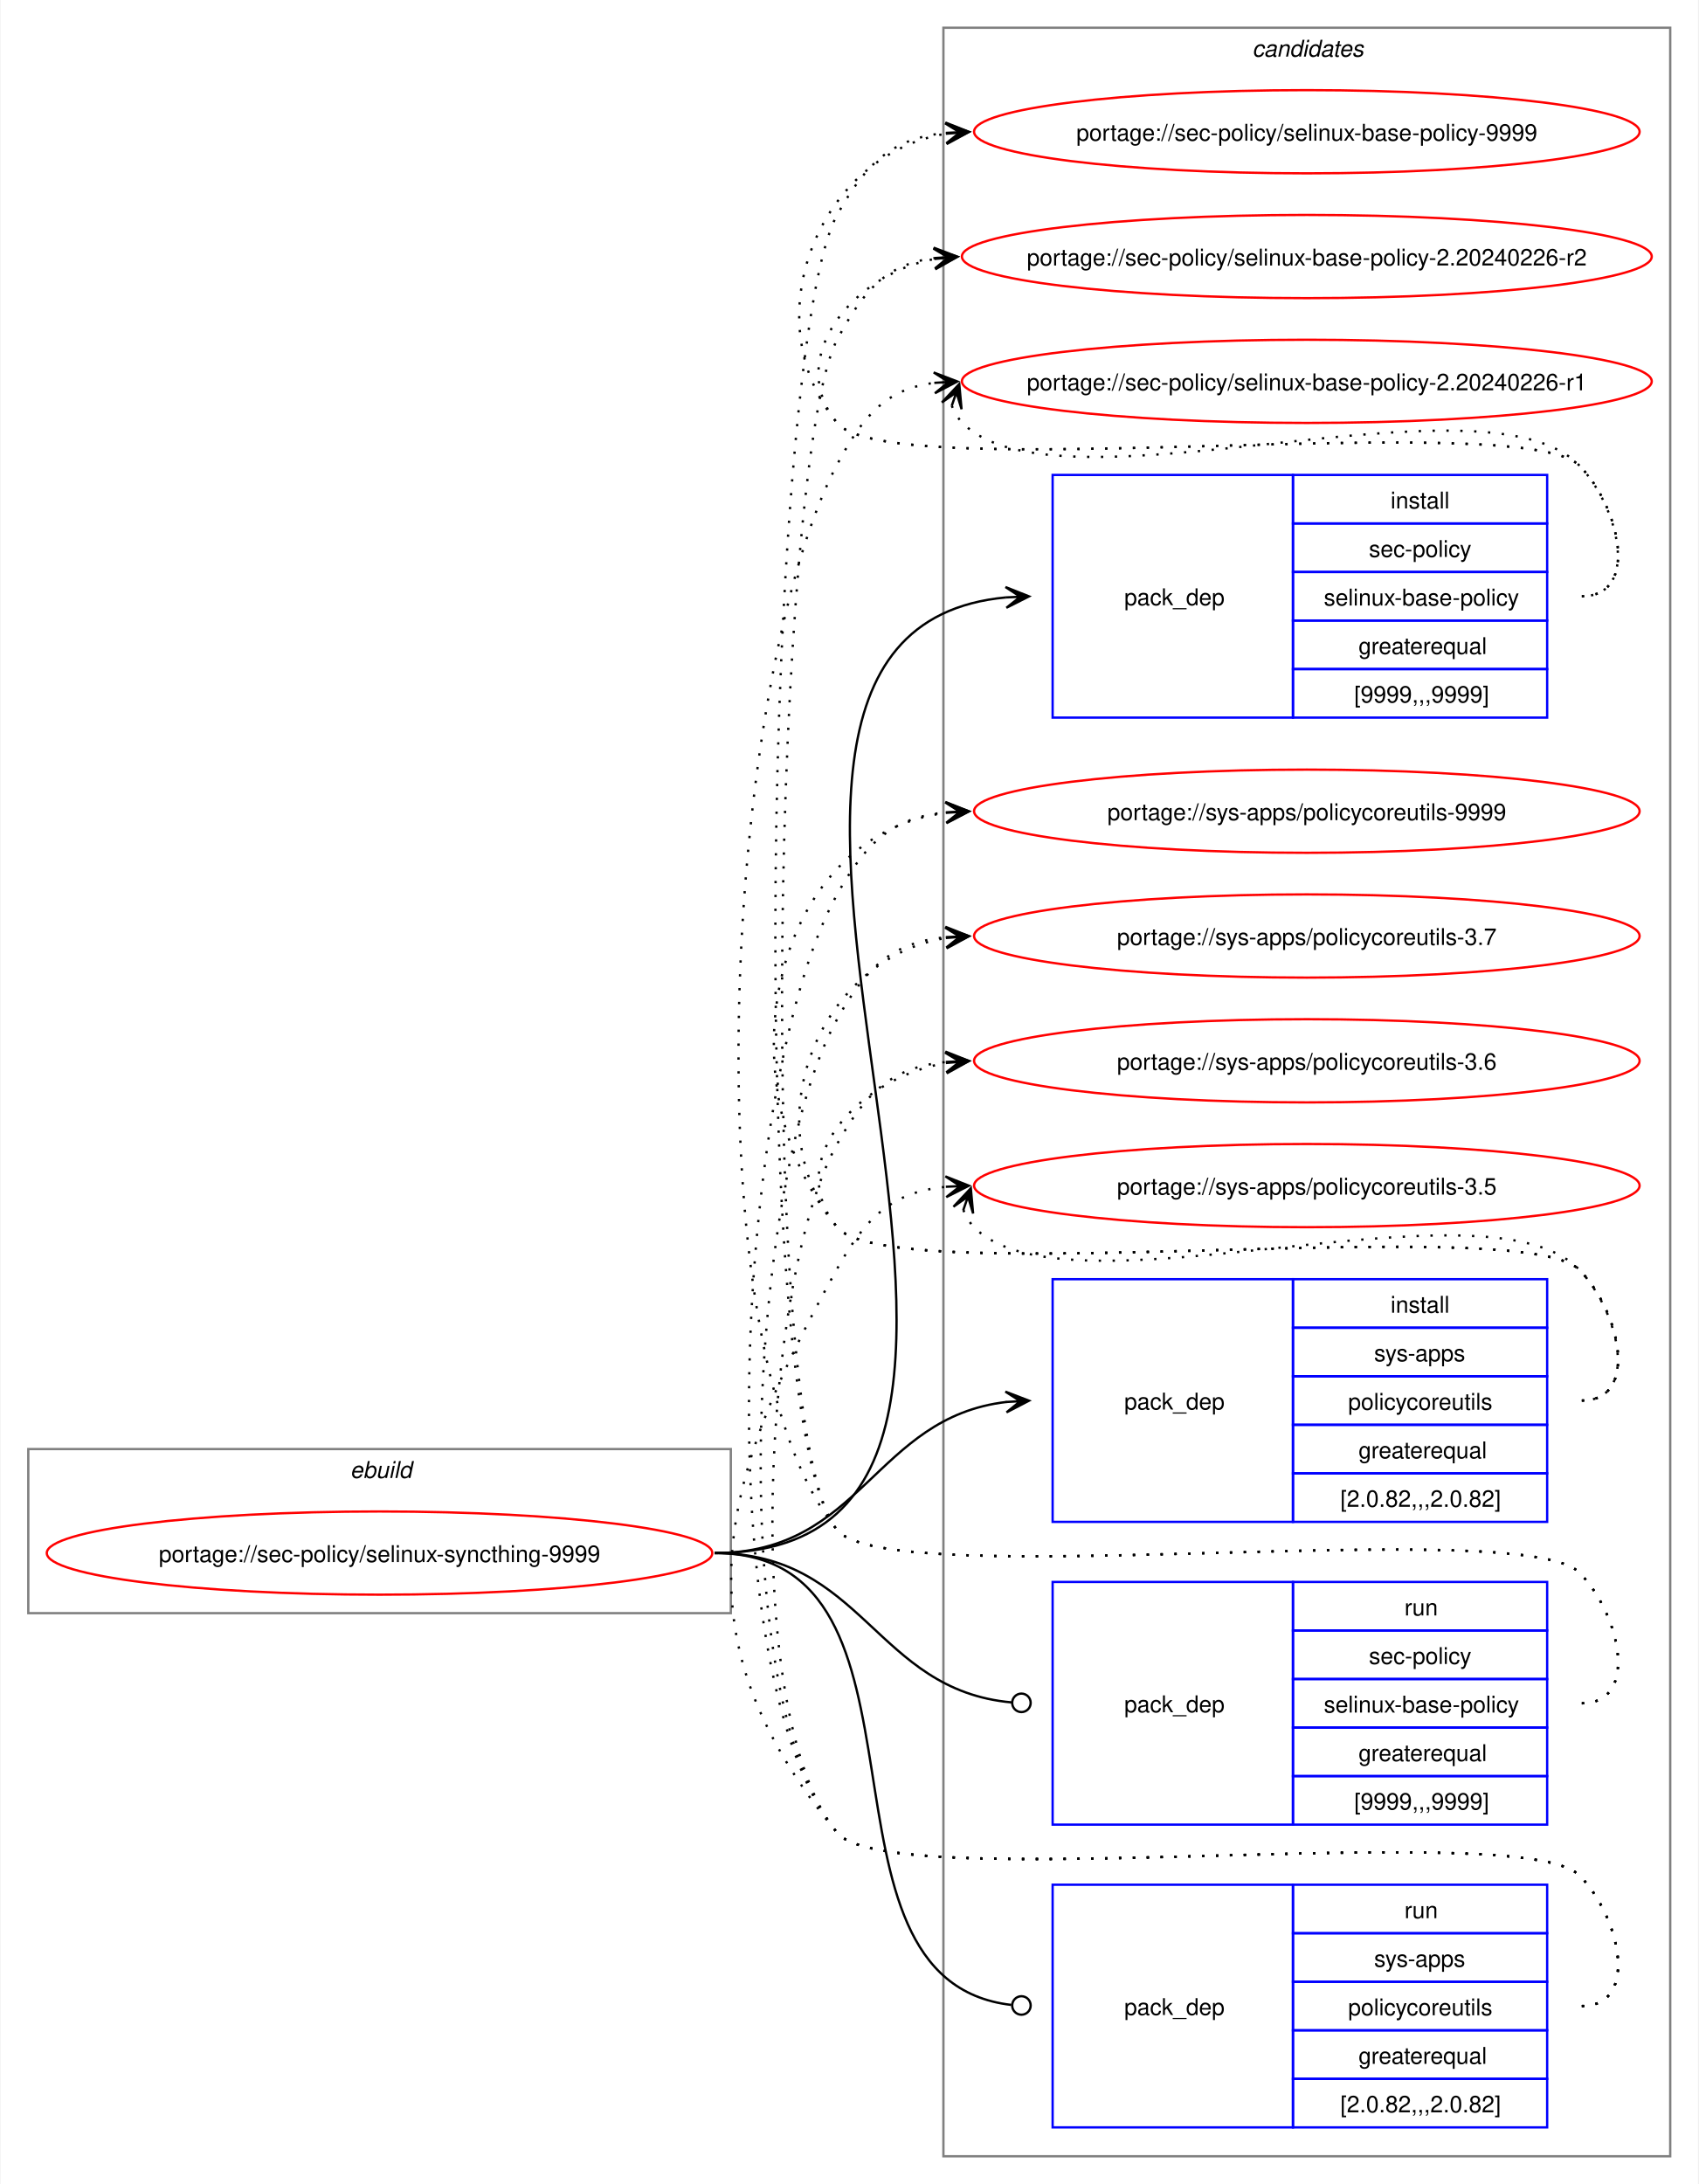
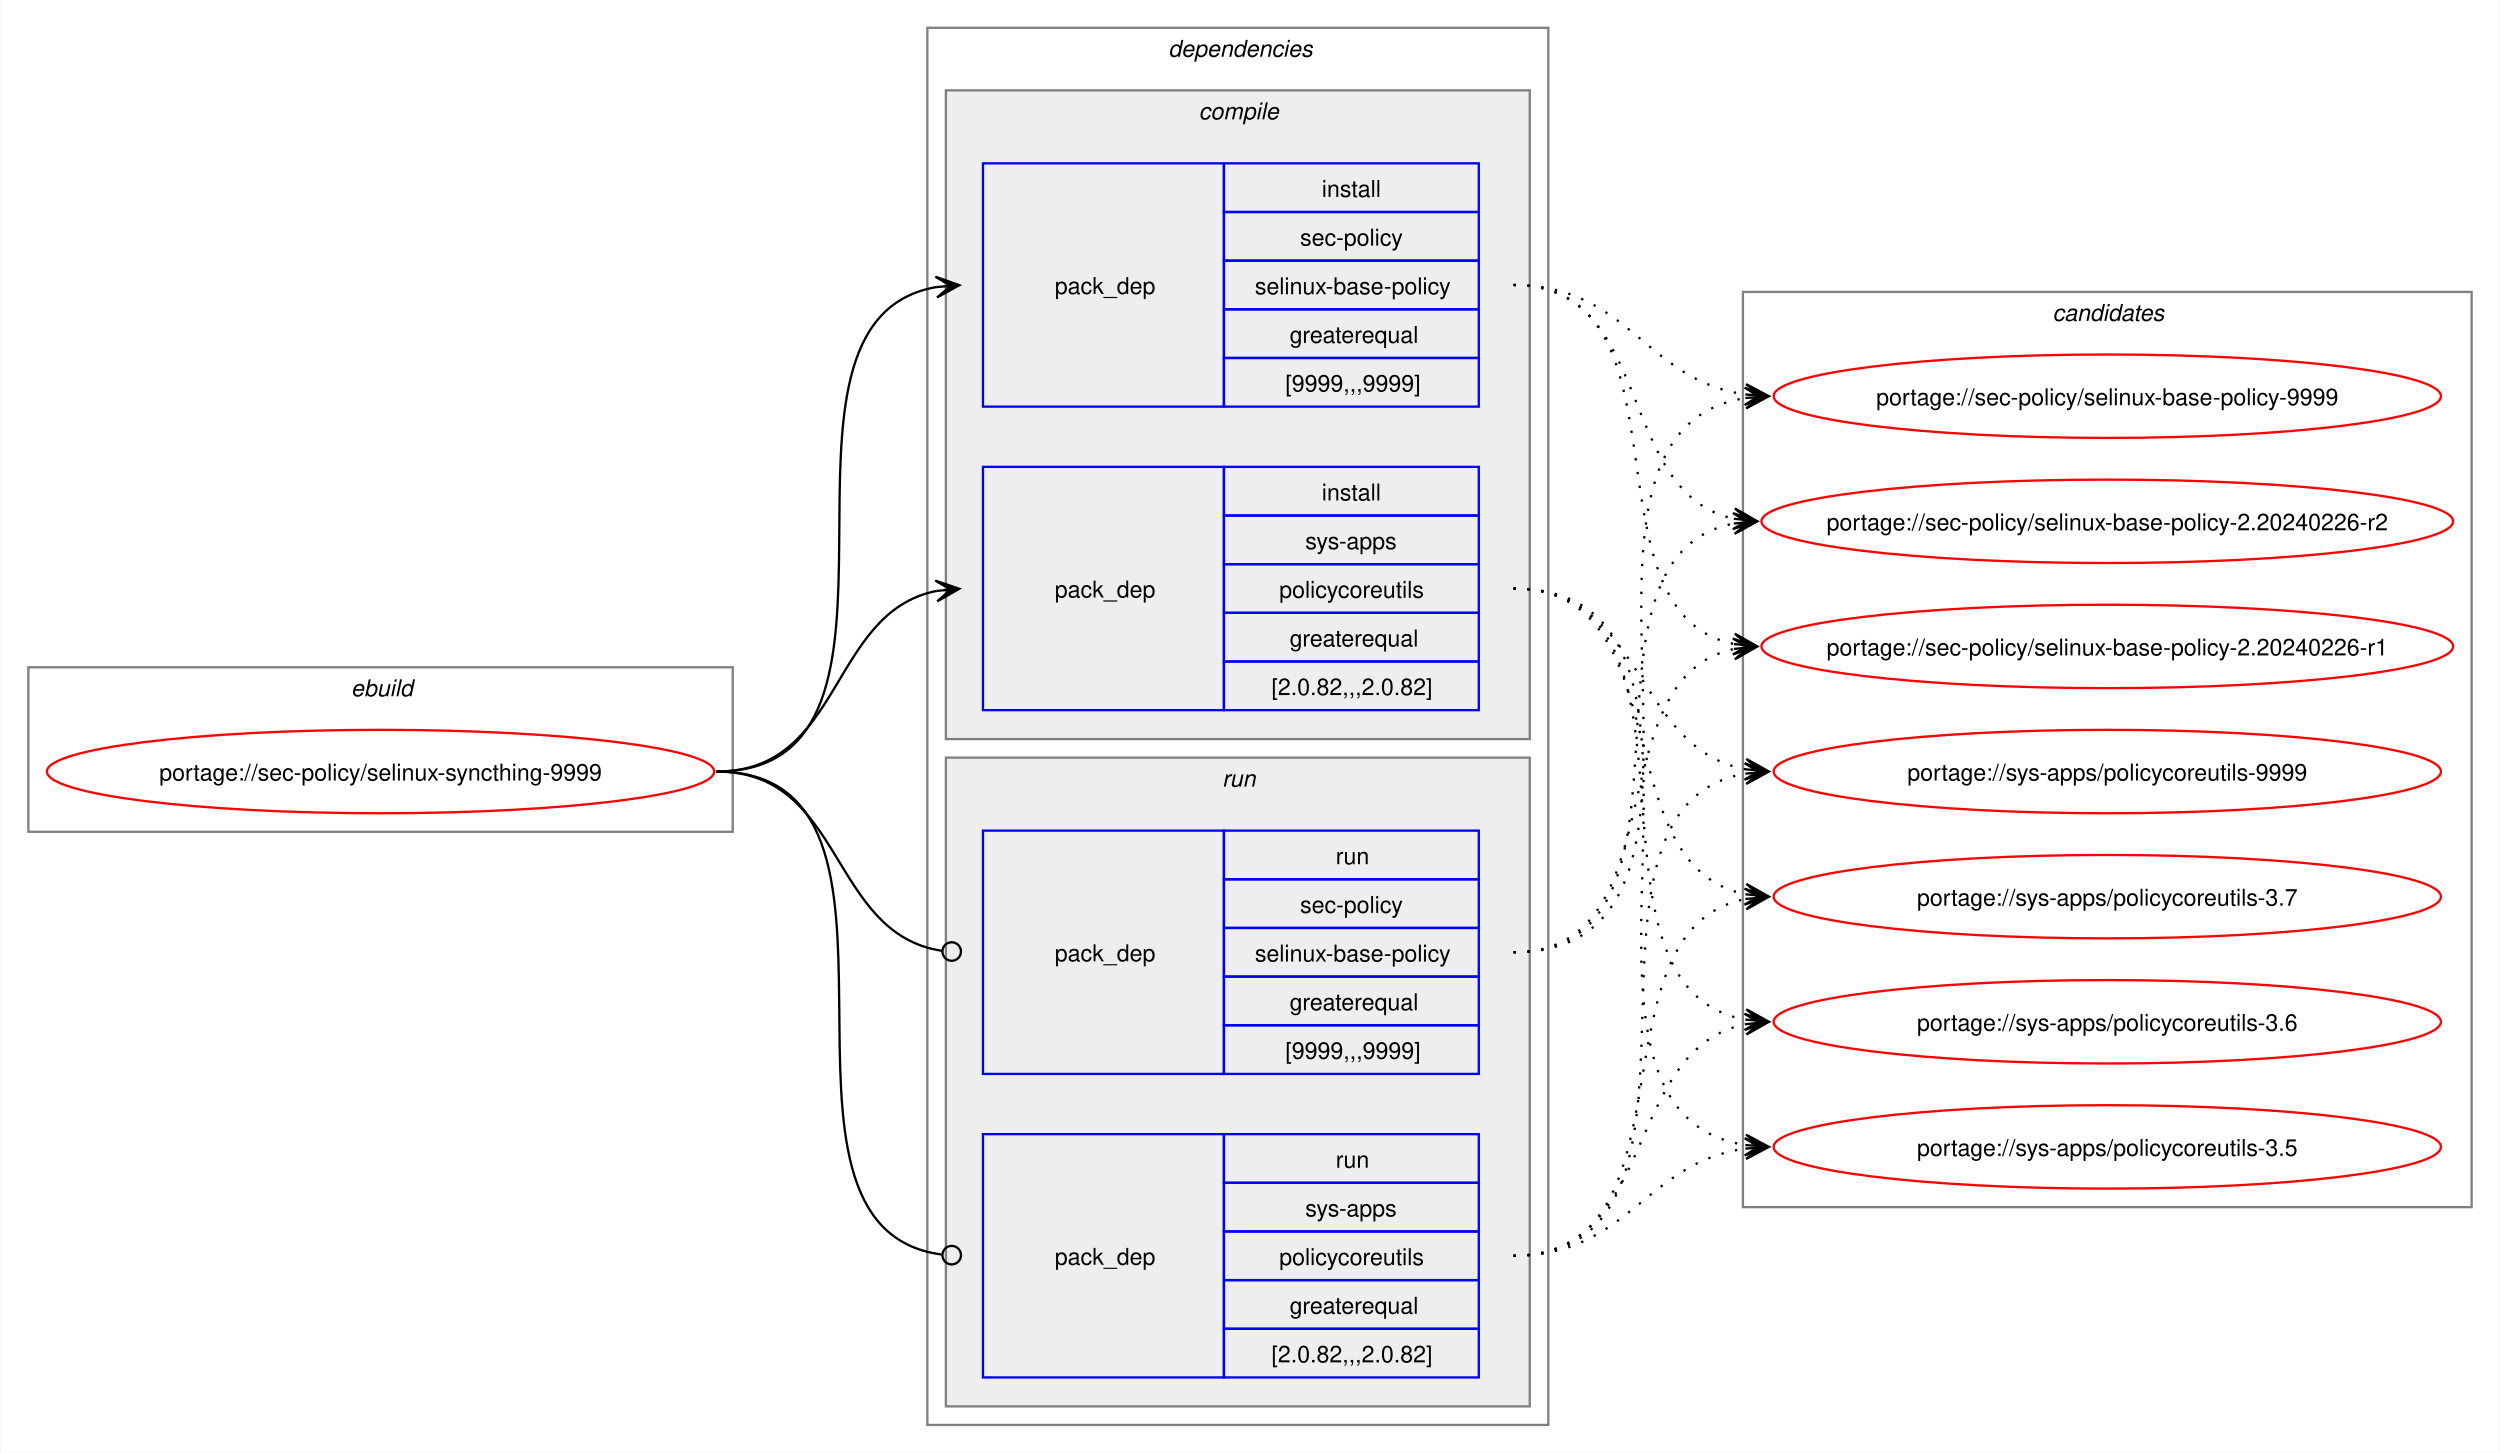
- <svg xmlns="http://www.w3.org/2000/svg" xmlns:xlink="http://www.w3.org/1999/xlink" width="735pt" height="945pt" viewBox="0.00 0.00 734.51 945.00">
-   <g id="graph0" class="graph" transform="scale(1 1) rotate(0) translate(4 941)">
-     <polygon fill="white" stroke="none" points="-4,4 -4,-941 730.51,-941 730.51,4 -4,4" />
+ <svg xmlns="http://www.w3.org/2000/svg" xmlns:xlink="http://www.w3.org/1999/xlink" width="1079pt" height="627pt" viewBox="0.00 0.00 1078.51 627.00">
+   <g id="graph0" class="graph" transform="scale(1 1) rotate(0) translate(4 623)">
+     <polygon fill="white" stroke="none" points="-4,4 -4,-623 1074.51,-623 1074.51,4 -4,4" />
+     <g id="clust1" class="cluster">
+       <polygon fill="none" stroke="gray" points="8,-264 8,-335 312,-335 312,-264 8,-264" />
+       <text text-anchor="start" x="147.25" y="-322.5" font-family="Helvetica,sans-Serif" font-style="italic" font-size="10.00">ebuild</text>
+     </g>
+     <g id="clust2" class="cluster">
+       <polygon fill="none" stroke="gray" points="396,-8 396,-611 664,-611 664,-8 396,-8" />
+       <text text-anchor="start" x="500" y="-598.5" font-family="Helvetica,sans-Serif" font-style="italic" font-size="10.00">dependencies</text>
+     </g>
+     <g id="clust3" class="cluster">
+       <polygon fill="#eeeeee" stroke="gray" points="404,-304 404,-584 656,-584 656,-304 404,-304" />
+       <text text-anchor="start" x="513.12" y="-571.5" font-family="Helvetica,sans-Serif" font-style="italic" font-size="10.00">compile</text>
+     </g>
+     <g id="clust7" class="cluster">
+       <polygon fill="#eeeeee" stroke="gray" points="404,-16 404,-296 656,-296 656,-16 404,-16" />
+       <text text-anchor="start" x="523.25" y="-283.5" font-family="Helvetica,sans-Serif" font-style="italic" font-size="10.00">run</text>
+     </g>
    <g id="clust10" class="cluster">
-       <polygon fill="none" stroke="gray" points="404,-8 404,-929 718.51,-929 718.51,-8 404,-8" />
-       <text text-anchor="start" x="537.63" y="-916.5" font-family="Helvetica,sans-Serif" font-style="italic" font-size="10.00">candidates</text>
-     </g>
-     <g id="clust1" class="cluster">
-       <polygon fill="none" stroke="gray" points="8,-243 8,-314 312,-314 312,-243 8,-243" />
-       <text text-anchor="start" x="147.25" y="-301.5" font-family="Helvetica,sans-Serif" font-style="italic" font-size="10.00">ebuild</text>
+       <polygon fill="none" stroke="gray" points="748,-102 748,-497 1062.51,-497 1062.51,-102 748,-102" />
+       <text text-anchor="start" x="881.63" y="-484.5" font-family="Helvetica,sans-Serif" font-style="italic" font-size="10.00">candidates</text>
    </g>
    <g id="node1" class="node">
      <g id="a_node1">
        <a xlink:href="../sec-policy/selinux-syncthing-9999.svg" xlink:title="portage://sec-policy/selinux-syncthing-9999">
-           <ellipse fill="none" stroke="red" cx="160" cy="-269" rx="144" ry="18" />
-           <text text-anchor="middle" x="160" y="-265.12" font-family="Helvetica,sans-Serif" font-size="10.00">portage://sec-policy/selinux-syncthing-9999</text>
+           <ellipse fill="none" stroke="red" cx="160" cy="-290" rx="144" ry="18" />
+           <text text-anchor="middle" x="160" y="-286.12" font-family="Helvetica,sans-Serif" font-size="10.00">portage://sec-policy/selinux-syncthing-9999</text>
        </a>
      </g>
    </g>
    <g id="node2" class="node">
-       <polygon fill="none" stroke="blue" points="451.26,-630.5 451.26,-735.5 555.26,-735.5 555.26,-630.5 451.26,-630.5" />
-       <text text-anchor="start" x="482.26" y="-679.12" font-family="Helvetica,sans-Serif" font-size="10.00">pack_dep</text>
-       <polygon fill="none" stroke="blue" points="555.26,-714.5 555.26,-735.5 665.26,-735.5 665.26,-714.5 555.26,-714.5" />
-       <text text-anchor="start" x="597.51" y="-721" font-family="Helvetica,sans-Serif" font-size="10.00">install</text>
-       <polygon fill="none" stroke="blue" points="555.26,-693.5 555.26,-714.5 665.26,-714.5 665.26,-693.5 555.26,-693.5" />
-       <text text-anchor="start" x="588.13" y="-700" font-family="Helvetica,sans-Serif" font-size="10.00">sec-policy</text>
-       <polygon fill="none" stroke="blue" points="555.26,-672.5 555.26,-693.5 665.26,-693.5 665.26,-672.5 555.26,-672.5" />
-       <text text-anchor="start" x="568.63" y="-679" font-family="Helvetica,sans-Serif" font-size="10.00">selinux-base-policy</text>
-       <polygon fill="none" stroke="blue" points="555.26,-651.5 555.26,-672.5 665.26,-672.5 665.26,-651.5 555.26,-651.5" />
-       <text text-anchor="start" x="583.63" y="-658" font-family="Helvetica,sans-Serif" font-size="10.00">greaterequal</text>
-       <polygon fill="none" stroke="blue" points="555.26,-630.5 555.26,-651.5 665.26,-651.5 665.26,-630.5 555.26,-630.5" />
-       <text text-anchor="start" x="581.76" y="-637" font-family="Helvetica,sans-Serif" font-size="10.00">[9999,,,9999]</text>
+       <polygon fill="none" stroke="blue" points="420,-447.5 420,-552.5 524,-552.5 524,-447.5 420,-447.5" />
+       <text text-anchor="start" x="451" y="-496.12" font-family="Helvetica,sans-Serif" font-size="10.00">pack_dep</text>
+       <polygon fill="none" stroke="blue" points="524,-531.5 524,-552.5 634,-552.5 634,-531.5 524,-531.5" />
+       <text text-anchor="start" x="566.25" y="-538" font-family="Helvetica,sans-Serif" font-size="10.00">install</text>
+       <polygon fill="none" stroke="blue" points="524,-510.5 524,-531.5 634,-531.5 634,-510.5 524,-510.5" />
+       <text text-anchor="start" x="556.87" y="-517" font-family="Helvetica,sans-Serif" font-size="10.00">sec-policy</text>
+       <polygon fill="none" stroke="blue" points="524,-489.5 524,-510.5 634,-510.5 634,-489.5 524,-489.5" />
+       <text text-anchor="start" x="537.37" y="-496" font-family="Helvetica,sans-Serif" font-size="10.00">selinux-base-policy</text>
+       <polygon fill="none" stroke="blue" points="524,-468.5 524,-489.5 634,-489.5 634,-468.5 524,-468.5" />
+       <text text-anchor="start" x="552.37" y="-475" font-family="Helvetica,sans-Serif" font-size="10.00">greaterequal</text>
+       <polygon fill="none" stroke="blue" points="524,-447.5 524,-468.5 634,-468.5 634,-447.5 524,-447.5" />
+       <text text-anchor="start" x="550.5" y="-454" font-family="Helvetica,sans-Serif" font-size="10.00">[9999,,,9999]</text>
    </g>
    <g id="edge1" class="edge">
-       <path fill="none" stroke="black" d="M305,-269C494.97,-269 258.26,-666.59 431.14,-682.51" />
-       <polygon fill="black" stroke="black" points="441.04,-682.95 430.85,-687 437.26,-682.78 431.05,-682.5 431.05,-682.5 431.05,-682.5 437.26,-682.78 431.25,-678.01 441.04,-682.95" />
+       <path fill="none" stroke="black" d="M305,-290C405.57,-290 314,-484.31 399.94,-499.11" />
+       <polygon fill="black" stroke="black" points="409.79,-499.9 399.46,-503.59 406.02,-499.6 399.82,-499.1 399.82,-499.1 399.82,-499.1 406.02,-499.6 400.18,-494.61 409.79,-499.9" />
    </g>
    <g id="node3" class="node">
-       <polygon fill="none" stroke="blue" points="451.26,-282.5 451.26,-387.5 555.26,-387.5 555.26,-282.5 451.26,-282.5" />
-       <text text-anchor="start" x="482.26" y="-331.12" font-family="Helvetica,sans-Serif" font-size="10.00">pack_dep</text>
-       <polygon fill="none" stroke="blue" points="555.26,-366.5 555.26,-387.5 665.26,-387.5 665.26,-366.5 555.26,-366.5" />
-       <text text-anchor="start" x="597.51" y="-373" font-family="Helvetica,sans-Serif" font-size="10.00">install</text>
-       <polygon fill="none" stroke="blue" points="555.26,-345.5 555.26,-366.5 665.26,-366.5 665.26,-345.5 555.26,-345.5" />
-       <text text-anchor="start" x="590.38" y="-352" font-family="Helvetica,sans-Serif" font-size="10.00">sys-apps</text>
-       <polygon fill="none" stroke="blue" points="555.26,-324.5 555.26,-345.5 665.26,-345.5 665.26,-324.5 555.26,-324.5" />
-       <text text-anchor="start" x="579.13" y="-331" font-family="Helvetica,sans-Serif" font-size="10.00">policycoreutils</text>
-       <polygon fill="none" stroke="blue" points="555.26,-303.5 555.26,-324.5 665.26,-324.5 665.26,-303.5 555.26,-303.5" />
-       <text text-anchor="start" x="583.63" y="-310" font-family="Helvetica,sans-Serif" font-size="10.00">greaterequal</text>
-       <polygon fill="none" stroke="blue" points="555.26,-282.5 555.26,-303.5 665.26,-303.5 665.26,-282.5 555.26,-282.5" />
-       <text text-anchor="start" x="575.76" y="-289" font-family="Helvetica,sans-Serif" font-size="10.00">[2.0.82,,,2.0.82]</text>
+       <polygon fill="none" stroke="blue" points="420,-316.5 420,-421.5 524,-421.5 524,-316.5 420,-316.5" />
+       <text text-anchor="start" x="451" y="-365.12" font-family="Helvetica,sans-Serif" font-size="10.00">pack_dep</text>
+       <polygon fill="none" stroke="blue" points="524,-400.5 524,-421.5 634,-421.5 634,-400.5 524,-400.5" />
+       <text text-anchor="start" x="566.25" y="-407" font-family="Helvetica,sans-Serif" font-size="10.00">install</text>
+       <polygon fill="none" stroke="blue" points="524,-379.5 524,-400.5 634,-400.5 634,-379.5 524,-379.5" />
+       <text text-anchor="start" x="559.12" y="-386" font-family="Helvetica,sans-Serif" font-size="10.00">sys-apps</text>
+       <polygon fill="none" stroke="blue" points="524,-358.5 524,-379.5 634,-379.5 634,-358.5 524,-358.5" />
+       <text text-anchor="start" x="547.87" y="-365" font-family="Helvetica,sans-Serif" font-size="10.00">policycoreutils</text>
+       <polygon fill="none" stroke="blue" points="524,-337.5 524,-358.5 634,-358.5 634,-337.5 524,-337.5" />
+       <text text-anchor="start" x="552.37" y="-344" font-family="Helvetica,sans-Serif" font-size="10.00">greaterequal</text>
+       <polygon fill="none" stroke="blue" points="524,-316.5 524,-337.5 634,-337.5 634,-316.5 524,-316.5" />
+       <text text-anchor="start" x="544.5" y="-323" font-family="Helvetica,sans-Serif" font-size="10.00">[2.0.82,,,2.0.82]</text>
    </g>
    <g id="edge2" class="edge">
-       <path fill="none" stroke="black" d="M305,-269C368.85,-269 374.14,-327.74 431.36,-334.39" />
-       <polygon fill="black" stroke="black" points="441.04,-334.93 430.8,-338.86 437.26,-334.72 431.05,-334.37 431.05,-334.37 431.05,-334.37 437.26,-334.72 431.31,-329.88 441.04,-334.93" />
+       <path fill="none" stroke="black" d="M305,-290C359.74,-290 353.49,-358.57 399.89,-367.94" />
+       <polygon fill="black" stroke="black" points="409.79,-368.88 399.41,-372.42 406.02,-368.53 399.83,-367.94 399.83,-367.94 399.83,-367.94 406.02,-368.53 400.26,-363.46 409.79,-368.88" />
    </g>
    <g id="node4" class="node">
-       <polygon fill="none" stroke="blue" points="451.26,-151.5 451.26,-256.5 555.26,-256.5 555.26,-151.5 451.26,-151.5" />
-       <text text-anchor="start" x="482.26" y="-200.12" font-family="Helvetica,sans-Serif" font-size="10.00">pack_dep</text>
-       <polygon fill="none" stroke="blue" points="555.26,-235.5 555.26,-256.5 665.26,-256.5 665.26,-235.5 555.26,-235.5" />
-       <text text-anchor="start" x="603.51" y="-242" font-family="Helvetica,sans-Serif" font-size="10.00">run</text>
-       <polygon fill="none" stroke="blue" points="555.26,-214.5 555.26,-235.5 665.26,-235.5 665.26,-214.5 555.26,-214.5" />
-       <text text-anchor="start" x="588.13" y="-221" font-family="Helvetica,sans-Serif" font-size="10.00">sec-policy</text>
-       <polygon fill="none" stroke="blue" points="555.26,-193.5 555.26,-214.5 665.26,-214.5 665.26,-193.5 555.26,-193.5" />
-       <text text-anchor="start" x="568.63" y="-200" font-family="Helvetica,sans-Serif" font-size="10.00">selinux-base-policy</text>
-       <polygon fill="none" stroke="blue" points="555.26,-172.5 555.26,-193.5 665.26,-193.5 665.26,-172.5 555.26,-172.5" />
-       <text text-anchor="start" x="583.63" y="-179" font-family="Helvetica,sans-Serif" font-size="10.00">greaterequal</text>
-       <polygon fill="none" stroke="blue" points="555.26,-151.5 555.26,-172.5 665.26,-172.5 665.26,-151.5 555.26,-151.5" />
-       <text text-anchor="start" x="581.76" y="-158" font-family="Helvetica,sans-Serif" font-size="10.00">[9999,,,9999]</text>
+       <polygon fill="none" stroke="blue" points="420,-159.5 420,-264.5 524,-264.5 524,-159.5 420,-159.5" />
+       <text text-anchor="start" x="451" y="-208.12" font-family="Helvetica,sans-Serif" font-size="10.00">pack_dep</text>
+       <polygon fill="none" stroke="blue" points="524,-243.5 524,-264.5 634,-264.5 634,-243.5 524,-243.5" />
+       <text text-anchor="start" x="572.25" y="-250" font-family="Helvetica,sans-Serif" font-size="10.00">run</text>
+       <polygon fill="none" stroke="blue" points="524,-222.5 524,-243.5 634,-243.5 634,-222.5 524,-222.5" />
+       <text text-anchor="start" x="556.87" y="-229" font-family="Helvetica,sans-Serif" font-size="10.00">sec-policy</text>
+       <polygon fill="none" stroke="blue" points="524,-201.5 524,-222.5 634,-222.5 634,-201.5 524,-201.5" />
+       <text text-anchor="start" x="537.37" y="-208" font-family="Helvetica,sans-Serif" font-size="10.00">selinux-base-policy</text>
+       <polygon fill="none" stroke="blue" points="524,-180.5 524,-201.5 634,-201.5 634,-180.5 524,-180.5" />
+       <text text-anchor="start" x="552.37" y="-187" font-family="Helvetica,sans-Serif" font-size="10.00">greaterequal</text>
+       <polygon fill="none" stroke="blue" points="524,-159.5 524,-180.5 634,-180.5 634,-159.5 524,-159.5" />
+       <text text-anchor="start" x="550.5" y="-166" font-family="Helvetica,sans-Serif" font-size="10.00">[9999,,,9999]</text>
    </g>
    <g id="edge3" class="edge">
-       <path fill="none" stroke="black" d="M305,-269C369.47,-269 374.42,-209.71 433.54,-204.38" />
-       <ellipse fill="none" stroke="black" cx="437.76" cy="-204.2" rx="4" ry="4" />
+       <path fill="none" stroke="black" d="M305,-290C360.41,-290 353.47,-220.01 402.31,-212.63" />
+       <ellipse fill="none" stroke="black" cx="406.51" cy="-212.32" rx="4" ry="4" />
    </g>
    <g id="node5" class="node">
-       <polygon fill="none" stroke="blue" points="451.26,-20.5 451.26,-125.5 555.26,-125.5 555.26,-20.5 451.26,-20.5" />
-       <text text-anchor="start" x="482.26" y="-69.12" font-family="Helvetica,sans-Serif" font-size="10.00">pack_dep</text>
-       <polygon fill="none" stroke="blue" points="555.26,-104.5 555.26,-125.5 665.26,-125.5 665.26,-104.5 555.26,-104.5" />
-       <text text-anchor="start" x="603.51" y="-111" font-family="Helvetica,sans-Serif" font-size="10.00">run</text>
-       <polygon fill="none" stroke="blue" points="555.26,-83.5 555.26,-104.5 665.26,-104.5 665.26,-83.5 555.26,-83.5" />
-       <text text-anchor="start" x="590.38" y="-90" font-family="Helvetica,sans-Serif" font-size="10.00">sys-apps</text>
-       <polygon fill="none" stroke="blue" points="555.26,-62.5 555.26,-83.5 665.26,-83.5 665.26,-62.5 555.26,-62.5" />
-       <text text-anchor="start" x="579.13" y="-69" font-family="Helvetica,sans-Serif" font-size="10.00">policycoreutils</text>
-       <polygon fill="none" stroke="blue" points="555.26,-41.5 555.26,-62.5 665.26,-62.5 665.26,-41.5 555.26,-41.5" />
-       <text text-anchor="start" x="583.63" y="-48" font-family="Helvetica,sans-Serif" font-size="10.00">greaterequal</text>
-       <polygon fill="none" stroke="blue" points="555.26,-20.5 555.26,-41.5 665.26,-41.5 665.26,-20.5 555.26,-20.5" />
-       <text text-anchor="start" x="575.76" y="-27" font-family="Helvetica,sans-Serif" font-size="10.00">[2.0.82,,,2.0.82]</text>
+       <polygon fill="none" stroke="blue" points="420,-28.5 420,-133.5 524,-133.5 524,-28.5 420,-28.5" />
+       <text text-anchor="start" x="451" y="-77.12" font-family="Helvetica,sans-Serif" font-size="10.00">pack_dep</text>
+       <polygon fill="none" stroke="blue" points="524,-112.5 524,-133.5 634,-133.5 634,-112.5 524,-112.5" />
+       <text text-anchor="start" x="572.25" y="-119" font-family="Helvetica,sans-Serif" font-size="10.00">run</text>
+       <polygon fill="none" stroke="blue" points="524,-91.5 524,-112.5 634,-112.5 634,-91.5 524,-91.5" />
+       <text text-anchor="start" x="559.12" y="-98" font-family="Helvetica,sans-Serif" font-size="10.00">sys-apps</text>
+       <polygon fill="none" stroke="blue" points="524,-70.5 524,-91.5 634,-91.5 634,-70.5 524,-70.5" />
+       <text text-anchor="start" x="547.87" y="-77" font-family="Helvetica,sans-Serif" font-size="10.00">policycoreutils</text>
+       <polygon fill="none" stroke="blue" points="524,-49.5 524,-70.5 634,-70.5 634,-49.5 524,-49.5" />
+       <text text-anchor="start" x="552.37" y="-56" font-family="Helvetica,sans-Serif" font-size="10.00">greaterequal</text>
+       <polygon fill="none" stroke="blue" points="524,-28.5 524,-49.5 634,-49.5 634,-28.5 524,-28.5" />
+       <text text-anchor="start" x="544.5" y="-35" font-family="Helvetica,sans-Serif" font-size="10.00">[2.0.82,,,2.0.82]</text>
    </g>
    <g id="edge4" class="edge">
-       <path fill="none" stroke="black" d="M305,-269C408.23,-269 340.17,-84.32 433.37,-73.49" />
-       <ellipse fill="none" stroke="black" cx="437.76" cy="-73.25" rx="4" ry="4" />
+       <path fill="none" stroke="black" d="M305,-290C406,-290 312.85,-93.46 402.1,-81.56" />
+       <ellipse fill="none" stroke="black" cx="406.51" cy="-81.28" rx="4" ry="4" />
    </g>
    <g id="node6" class="node">
      <g id="a_node6">
        <a xlink:href="../sec-policy/selinux-base-policy-9999.svg" xlink:title="portage://sec-policy/selinux-base-policy-9999">
-           <ellipse fill="none" stroke="red" cx="561.26" cy="-884" rx="144" ry="18" />
-           <text text-anchor="middle" x="561.26" y="-880.12" font-family="Helvetica,sans-Serif" font-size="10.00">portage://sec-policy/selinux-base-policy-9999</text>
+           <ellipse fill="none" stroke="red" cx="905.26" cy="-452" rx="144" ry="18" />
+           <text text-anchor="middle" x="905.26" y="-448.12" font-family="Helvetica,sans-Serif" font-size="10.00">portage://sec-policy/selinux-base-policy-9999</text>
        </a>
      </g>
    </g>
    <g id="edge5" class="edge">
-       <path fill="none" stroke="black" stroke-dasharray="1,5" d="M680.26,-683C705.37,-683 696.86,-721.59 679.26,-739.5 654.19,-764.99 380.73,-730.4 358,-758 321.16,-802.75 350.5,-874.62 405.34,-883.16" />
-       <polygon fill="black" stroke="black" points="415.04,-883.91 404.73,-887.63 411.27,-883.62 405.07,-883.14 405.07,-883.14 405.07,-883.14 411.27,-883.62 405.41,-878.65 415.04,-883.91" />
+       <path fill="none" stroke="black" stroke-dasharray="1,5" d="M649,-500C698.96,-500 705.63,-458.69 749.33,-452.72" />
+       <polygon fill="black" stroke="black" points="759.04,-452.08 749.36,-457.22 755.27,-452.33 749.06,-452.73 749.06,-452.73 749.06,-452.73 755.27,-452.33 748.77,-448.24 759.04,-452.08" />
    </g>
    <g id="node7" class="node">
      <g id="a_node7">
        <a xlink:href="../sec-policy/selinux-base-policy-2.20240226-r2.svg" xlink:title="portage://sec-policy/selinux-base-policy-2.20240226-r2">
-           <ellipse fill="none" stroke="red" cx="561.26" cy="-830" rx="149.26" ry="18" />
-           <text text-anchor="middle" x="561.26" y="-826.12" font-family="Helvetica,sans-Serif" font-size="10.00">portage://sec-policy/selinux-base-policy-2.20240226-r2</text>
+           <ellipse fill="none" stroke="red" cx="905.26" cy="-398" rx="149.26" ry="18" />
+           <text text-anchor="middle" x="905.26" y="-394.12" font-family="Helvetica,sans-Serif" font-size="10.00">portage://sec-policy/selinux-base-policy-2.20240226-r2</text>
        </a>
      </g>
    </g>
    <g id="edge6" class="edge">
-       <path fill="none" stroke="black" stroke-dasharray="1,5" d="M680.26,-683C705.37,-683 696.86,-721.59 679.26,-739.5 654.19,-764.99 380.73,-730.4 358,-758 335.07,-785.85 364.75,-822.35 400.14,-828.95" />
-       <polygon fill="black" stroke="black" points="410.04,-829.89 399.66,-833.43 406.28,-829.53 400.09,-828.95 400.09,-828.95 400.09,-828.95 406.28,-829.53 400.51,-824.47 410.04,-829.89" />
+       <path fill="none" stroke="black" stroke-dasharray="1,5" d="M649,-500C710.5,-500 692.45,-409.98 744.32,-399.08" />
+       <polygon fill="black" stroke="black" points="754.04,-398.12 744.53,-403.58 750.28,-398.49 744.09,-399.1 744.09,-399.1 744.09,-399.1 750.28,-398.49 743.65,-394.62 754.04,-398.12" />
    </g>
    <g id="node8" class="node">
      <g id="a_node8">
        <a xlink:href="../sec-policy/selinux-base-policy-2.20240226-r1.svg" xlink:title="portage://sec-policy/selinux-base-policy-2.20240226-r1">
-           <ellipse fill="none" stroke="red" cx="561.26" cy="-776" rx="149.26" ry="18" />
-           <text text-anchor="middle" x="561.26" y="-772.12" font-family="Helvetica,sans-Serif" font-size="10.00">portage://sec-policy/selinux-base-policy-2.20240226-r1</text>
+           <ellipse fill="none" stroke="red" cx="905.26" cy="-344" rx="149.26" ry="18" />
+           <text text-anchor="middle" x="905.26" y="-340.12" font-family="Helvetica,sans-Serif" font-size="10.00">portage://sec-policy/selinux-base-policy-2.20240226-r1</text>
        </a>
      </g>
    </g>
    <g id="edge7" class="edge">
-       <path fill="none" stroke="black" stroke-dasharray="1,5" d="M407.62,-765.45C408.65,-762.7 410.32,-759.96 412.26,-758 454.02,-715.66 638.3,-782.62 679.26,-739.5 696.55,-721.29 705.37,-683 680.26,-683" />
-       <polygon fill="black" stroke="black" points="410.86,-774.85 403.34,-766.86 409.63,-771.27 407.6,-765.39 407.6,-765.39 407.6,-765.39 409.63,-771.27 411.85,-763.93 410.86,-774.85" />
+       <path fill="none" stroke="black" stroke-dasharray="1,5" d="M649,-500C728.96,-500 676.82,-358.28 744.39,-345" />
+       <polygon fill="black" stroke="black" points="754.04,-344.11 744.49,-349.51 750.28,-344.46 744.08,-345.02 744.08,-345.02 744.08,-345.02 750.28,-344.46 743.67,-340.54 754.04,-344.11" />
    </g>
    <g id="node9" class="node">
      <g id="a_node9">
        <a xlink:href="../sys-apps/policycoreutils-9999.svg" xlink:title="portage://sys-apps/policycoreutils-9999">
-           <ellipse fill="none" stroke="red" cx="561.26" cy="-590" rx="144" ry="18" />
-           <text text-anchor="middle" x="561.26" y="-586.12" font-family="Helvetica,sans-Serif" font-size="10.00">portage://sys-apps/policycoreutils-9999</text>
+           <ellipse fill="none" stroke="red" cx="905.26" cy="-290" rx="144" ry="18" />
+           <text text-anchor="middle" x="905.26" y="-286.12" font-family="Helvetica,sans-Serif" font-size="10.00">portage://sys-apps/policycoreutils-9999</text>
        </a>
      </g>
    </g>
    <g id="edge8" class="edge">
-       <path fill="none" stroke="black" stroke-dasharray="1,5" d="M680.26,-335C705.37,-335 696.86,-373.59 679.26,-391.5 654.19,-416.99 380.73,-382.4 358,-410 306.96,-472 329.85,-579.76 405.27,-589.32" />
-       <polygon fill="black" stroke="black" points="415.04,-589.92 404.78,-593.8 411.27,-589.69 405.06,-589.31 405.06,-589.31 405.06,-589.31 411.27,-589.69 405.34,-584.81 415.04,-589.92" />
+       <path fill="none" stroke="black" stroke-dasharray="1,5" d="M649,-369C705.74,-369 700.61,-299.86 749.37,-290.94" />
+       <polygon fill="black" stroke="black" points="759.04,-290.11 749.47,-295.45 755.27,-290.43 749.08,-290.97 749.08,-290.97 749.08,-290.97 755.27,-290.43 748.69,-286.48 759.04,-290.11" />
    </g>
    <g id="node10" class="node">
      <g id="a_node10">
        <a xlink:href="../sys-apps/policycoreutils-3.7.svg" xlink:title="portage://sys-apps/policycoreutils-3.7">
-           <ellipse fill="none" stroke="red" cx="561.26" cy="-536" rx="144" ry="18" />
-           <text text-anchor="middle" x="561.26" y="-532.12" font-family="Helvetica,sans-Serif" font-size="10.00">portage://sys-apps/policycoreutils-3.7</text>
+           <ellipse fill="none" stroke="red" cx="905.26" cy="-236" rx="144" ry="18" />
+           <text text-anchor="middle" x="905.26" y="-232.12" font-family="Helvetica,sans-Serif" font-size="10.00">portage://sys-apps/policycoreutils-3.7</text>
        </a>
      </g>
    </g>
    <g id="edge9" class="edge">
-       <path fill="none" stroke="black" stroke-dasharray="1,5" d="M680.26,-335C705.37,-335 696.86,-373.59 679.26,-391.5 654.19,-416.99 380.73,-382.4 358,-410 321.16,-454.75 350.5,-526.62 405.34,-535.16" />
-       <polygon fill="black" stroke="black" points="415.04,-535.91 404.73,-539.63 411.27,-535.62 405.07,-535.14 405.07,-535.14 405.07,-535.14 411.27,-535.62 405.41,-530.65 415.04,-535.91" />
+       <path fill="none" stroke="black" stroke-dasharray="1,5" d="M649,-369C722.15,-369 687.24,-249.16 749.41,-236.99" />
+       <polygon fill="black" stroke="black" points="759.04,-236.11 749.49,-241.51 755.28,-236.46 749.08,-237.02 749.08,-237.02 749.08,-237.02 755.28,-236.46 748.67,-232.54 759.04,-236.11" />
    </g>
    <g id="node11" class="node">
      <g id="a_node11">
        <a xlink:href="../sys-apps/policycoreutils-3.6.svg" xlink:title="portage://sys-apps/policycoreutils-3.6">
-           <ellipse fill="none" stroke="red" cx="561.26" cy="-482" rx="144" ry="18" />
-           <text text-anchor="middle" x="561.26" y="-478.12" font-family="Helvetica,sans-Serif" font-size="10.00">portage://sys-apps/policycoreutils-3.6</text>
+           <ellipse fill="none" stroke="red" cx="905.26" cy="-182" rx="144" ry="18" />
+           <text text-anchor="middle" x="905.26" y="-178.12" font-family="Helvetica,sans-Serif" font-size="10.00">portage://sys-apps/policycoreutils-3.6</text>
        </a>
      </g>
    </g>
    <g id="edge10" class="edge">
-       <path fill="none" stroke="black" stroke-dasharray="1,5" d="M680.26,-335C705.37,-335 696.86,-373.59 679.26,-391.5 654.19,-416.99 380.73,-382.4 358,-410 334.19,-438.92 367.88,-474.84 405.16,-481.06" />
-       <polygon fill="black" stroke="black" points="415.04,-481.9 404.7,-485.54 411.27,-481.58 405.08,-481.05 405.08,-481.05 405.08,-481.05 411.27,-481.58 405.46,-476.57 415.04,-481.9" />
+       <path fill="none" stroke="black" stroke-dasharray="1,5" d="M649,-369C741.74,-369 669.99,-197.03 749.23,-182.92" />
+       <polygon fill="black" stroke="black" points="759.04,-182.1 749.45,-187.42 755.27,-182.42 749.08,-182.93 749.08,-182.93 749.08,-182.93 755.27,-182.42 748.7,-178.45 759.04,-182.1" />
    </g>
    <g id="node12" class="node">
      <g id="a_node12">
        <a xlink:href="../sys-apps/policycoreutils-3.5.svg" xlink:title="portage://sys-apps/policycoreutils-3.5">
-           <ellipse fill="none" stroke="red" cx="561.26" cy="-428" rx="144" ry="18" />
-           <text text-anchor="middle" x="561.26" y="-424.12" font-family="Helvetica,sans-Serif" font-size="10.00">portage://sys-apps/policycoreutils-3.5</text>
+           <ellipse fill="none" stroke="red" cx="905.26" cy="-128" rx="144" ry="18" />
+           <text text-anchor="middle" x="905.26" y="-124.12" font-family="Helvetica,sans-Serif" font-size="10.00">portage://sys-apps/policycoreutils-3.5</text>
        </a>
      </g>
    </g>
    <g id="edge11" class="edge">
-       <path fill="none" stroke="black" stroke-dasharray="1,5" d="M412.62,-417.45C413.65,-414.7 415.32,-411.96 417.26,-410 458.22,-368.42 639.09,-433.85 679.26,-391.5 696.54,-373.28 705.37,-335 680.26,-335" />
-       <polygon fill="black" stroke="black" points="415.86,-426.85 408.35,-418.86 414.63,-423.27 412.6,-417.39 412.6,-417.39 412.6,-417.39 414.63,-423.27 416.85,-415.93 415.86,-426.85" />
+       <path fill="none" stroke="black" stroke-dasharray="1,5" d="M649,-369C763.06,-369 650.29,-143.74 749.29,-128.78" />
+       <polygon fill="black" stroke="black" points="759.04,-128.09 749.38,-133.28 755.27,-128.35 749.07,-128.8 749.07,-128.8 749.07,-128.8 755.27,-128.35 748.75,-124.31 759.04,-128.09" />
    </g>
    <g id="edge12" class="edge">
-       <path fill="none" stroke="black" stroke-dasharray="1,5" d="M680.26,-204C705.37,-204 696.86,-242.59 679.26,-260.5 654.19,-285.99 380.73,-251.4 358,-279 317.82,-327.81 327.21,-792.78 358,-848 370.91,-871.16 382.44,-881.29 405.31,-883.51" />
-       <polygon fill="black" stroke="black" points="415.04,-883.95 404.85,-888 411.26,-883.78 405.05,-883.5 405.05,-883.5 405.05,-883.5 411.26,-883.78 405.25,-879.01 415.04,-883.95" />
+       <path fill="none" stroke="black" stroke-dasharray="1,5" d="M649,-212C762.67,-212 650.65,-436.33 749.33,-451.22" />
+       <polygon fill="black" stroke="black" points="759.04,-451.91 748.75,-455.69 755.27,-451.65 749.07,-451.21 749.07,-451.21 749.07,-451.21 755.27,-451.65 749.38,-446.72 759.04,-451.91" />
    </g>
    <g id="edge13" class="edge">
-       <path fill="none" stroke="black" stroke-dasharray="1,5" d="M680.26,-204C705.37,-204 696.86,-242.59 679.26,-260.5 654.19,-285.99 380.73,-251.4 358,-279 321.63,-323.18 331.16,-743.46 358,-794 369.52,-815.68 379.47,-826.69 400.17,-829.35" />
-       <polygon fill="black" stroke="black" points="410.04,-829.93 399.79,-833.84 406.26,-829.71 400.06,-829.34 400.06,-829.34 400.06,-829.34 406.26,-829.71 400.32,-824.85 410.04,-829.93" />
+       <path fill="none" stroke="black" stroke-dasharray="1,5" d="M649,-212C740.3,-212 666.65,-383.06 744.42,-397.09" />
+       <polygon fill="black" stroke="black" points="754.04,-397.9 743.7,-401.54 750.27,-397.58 744.08,-397.06 744.08,-397.06 744.08,-397.06 750.27,-397.58 744.45,-392.57 754.04,-397.9" />
    </g>
    <g id="edge14" class="edge">
-       <path fill="none" stroke="black" stroke-dasharray="1,5" d="M680.26,-204C705.37,-204 696.86,-242.59 679.26,-260.5 654.19,-285.99 380.73,-251.4 358,-279 292.89,-358.09 309.95,-649.52 358,-740 369.52,-761.68 379.47,-772.69 400.17,-775.35" />
-       <polygon fill="black" stroke="black" points="410.04,-775.93 399.79,-779.84 406.26,-775.71 400.06,-775.34 400.06,-775.34 400.06,-775.34 406.26,-775.71 400.32,-770.85 410.04,-775.93" />
+       <path fill="none" stroke="black" stroke-dasharray="1,5" d="M649,-212C720.34,-212 684.29,-330.45 744.3,-342.94" />
+       <polygon fill="black" stroke="black" points="754.04,-343.88 743.65,-347.4 750.28,-343.52 744.09,-342.92 744.09,-342.92 744.09,-342.92 750.28,-343.52 744.52,-338.44 754.04,-343.88" />
    </g>
    <g id="edge15" class="edge">
-       <path fill="none" stroke="black" stroke-dasharray="1,5" d="M680.26,-73C705.37,-73 696.86,-111.59 679.26,-129.5 654.19,-154.99 380.73,-120.4 358,-148 300.65,-217.65 314.06,-475.2 358,-554 370.91,-577.16 382.44,-587.29 405.31,-589.51" />
-       <polygon fill="black" stroke="black" points="415.04,-589.95 404.85,-594 411.26,-589.78 405.05,-589.5 405.05,-589.5 405.05,-589.5 411.26,-589.78 405.25,-585.01 415.04,-589.95" />
+       <path fill="none" stroke="black" stroke-dasharray="1,5" d="M649,-81C750.22,-81 662.29,-274.38 749.1,-289.11" />
+       <polygon fill="black" stroke="black" points="759.04,-289.9 748.72,-293.6 755.27,-289.6 749.07,-289.11 749.07,-289.11 749.07,-289.11 755.27,-289.6 749.43,-284.63 759.04,-289.9" />
    </g>
    <g id="edge16" class="edge">
-       <path fill="none" stroke="black" stroke-dasharray="1,5" d="M680.26,-73C705.37,-73 696.86,-111.59 679.26,-129.5 654.19,-154.99 380.73,-120.4 358,-148 308.28,-208.39 319.91,-431.68 358,-500 370.91,-523.16 382.44,-533.29 405.31,-535.51" />
-       <polygon fill="black" stroke="black" points="415.04,-535.95 404.85,-540 411.26,-535.78 405.05,-535.5 405.05,-535.5 405.05,-535.5 411.26,-535.78 405.25,-531.01 415.04,-535.95" />
+       <path fill="none" stroke="black" stroke-dasharray="1,5" d="M649,-81C729.82,-81 680.61,-221.81 749.24,-235.01" />
+       <polygon fill="black" stroke="black" points="759.04,-235.89 748.68,-239.48 755.28,-235.55 749.08,-235 749.08,-235 749.08,-235 755.28,-235.55 749.48,-230.51 759.04,-235.89" />
    </g>
    <g id="edge17" class="edge">
-       <path fill="none" stroke="black" stroke-dasharray="1,5" d="M680.26,-73C705.37,-73 696.86,-111.59 679.26,-129.5 654.19,-154.99 380.73,-120.4 358,-148 315.91,-199.12 325.75,-388.16 358,-446 370.91,-469.16 382.44,-479.29 405.31,-481.51" />
-       <polygon fill="black" stroke="black" points="415.04,-481.95 404.85,-486 411.26,-481.78 405.05,-481.5 405.05,-481.5 405.05,-481.5 411.26,-481.78 405.25,-477.01 415.04,-481.95" />
+       <path fill="none" stroke="black" stroke-dasharray="1,5" d="M649,-81C711.87,-81 695.78,-170.51 749.4,-181" />
+       <polygon fill="black" stroke="black" points="759.04,-181.89 748.67,-185.45 755.28,-181.54 749.08,-180.97 749.08,-180.97 749.08,-180.97 755.28,-181.54 749.5,-176.49 759.04,-181.89" />
    </g>
    <g id="edge18" class="edge">
-       <path fill="none" stroke="black" stroke-dasharray="1,5" d="M680.26,-73C705.37,-73 696.86,-111.59 679.26,-129.5 654.19,-154.99 380.73,-120.4 358,-148 289.07,-231.72 305.19,-297.28 358,-392 370.91,-415.16 382.44,-425.29 405.31,-427.51" />
-       <polygon fill="black" stroke="black" points="415.04,-427.95 404.85,-432 411.26,-427.78 405.05,-427.5 405.05,-427.5 405.05,-427.5 411.26,-427.78 405.25,-423.01 415.04,-427.95" />
+       <path fill="none" stroke="black" stroke-dasharray="1,5" d="M649,-81C698.69,-81 705.72,-121.28 749.09,-127.26" />
+       <polygon fill="black" stroke="black" points="759.04,-127.92 748.76,-131.75 755.27,-127.67 749.06,-127.26 749.06,-127.26 749.06,-127.26 755.27,-127.67 749.36,-122.77 759.04,-127.92" />
    </g>
  </g>
</svg>
